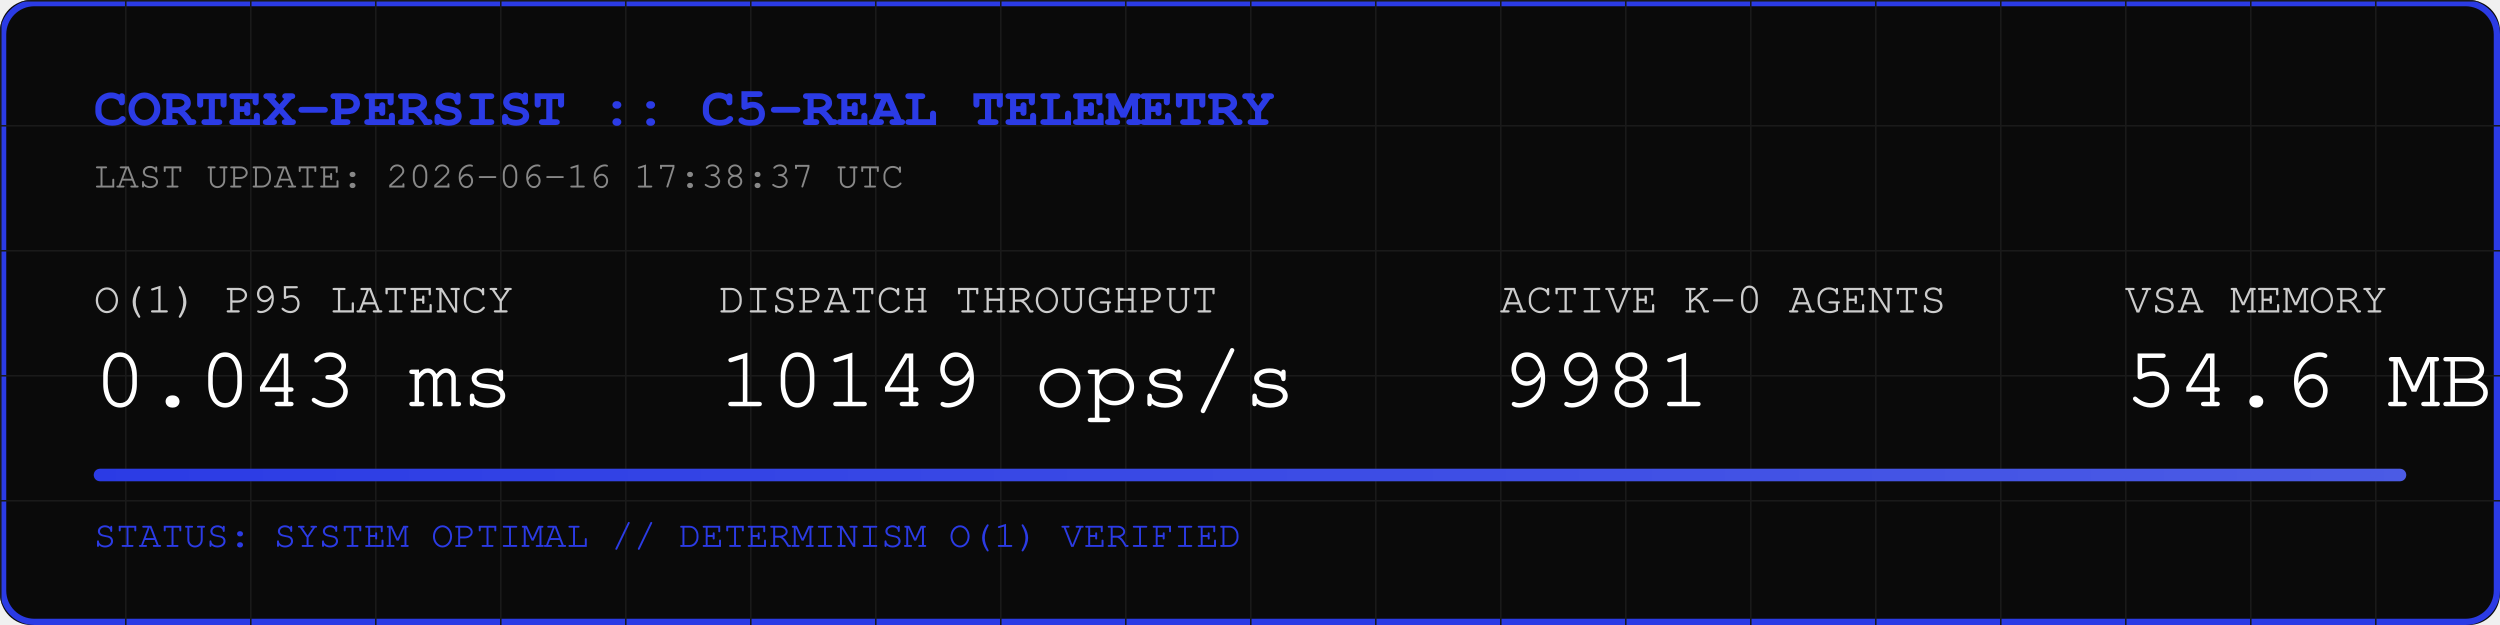
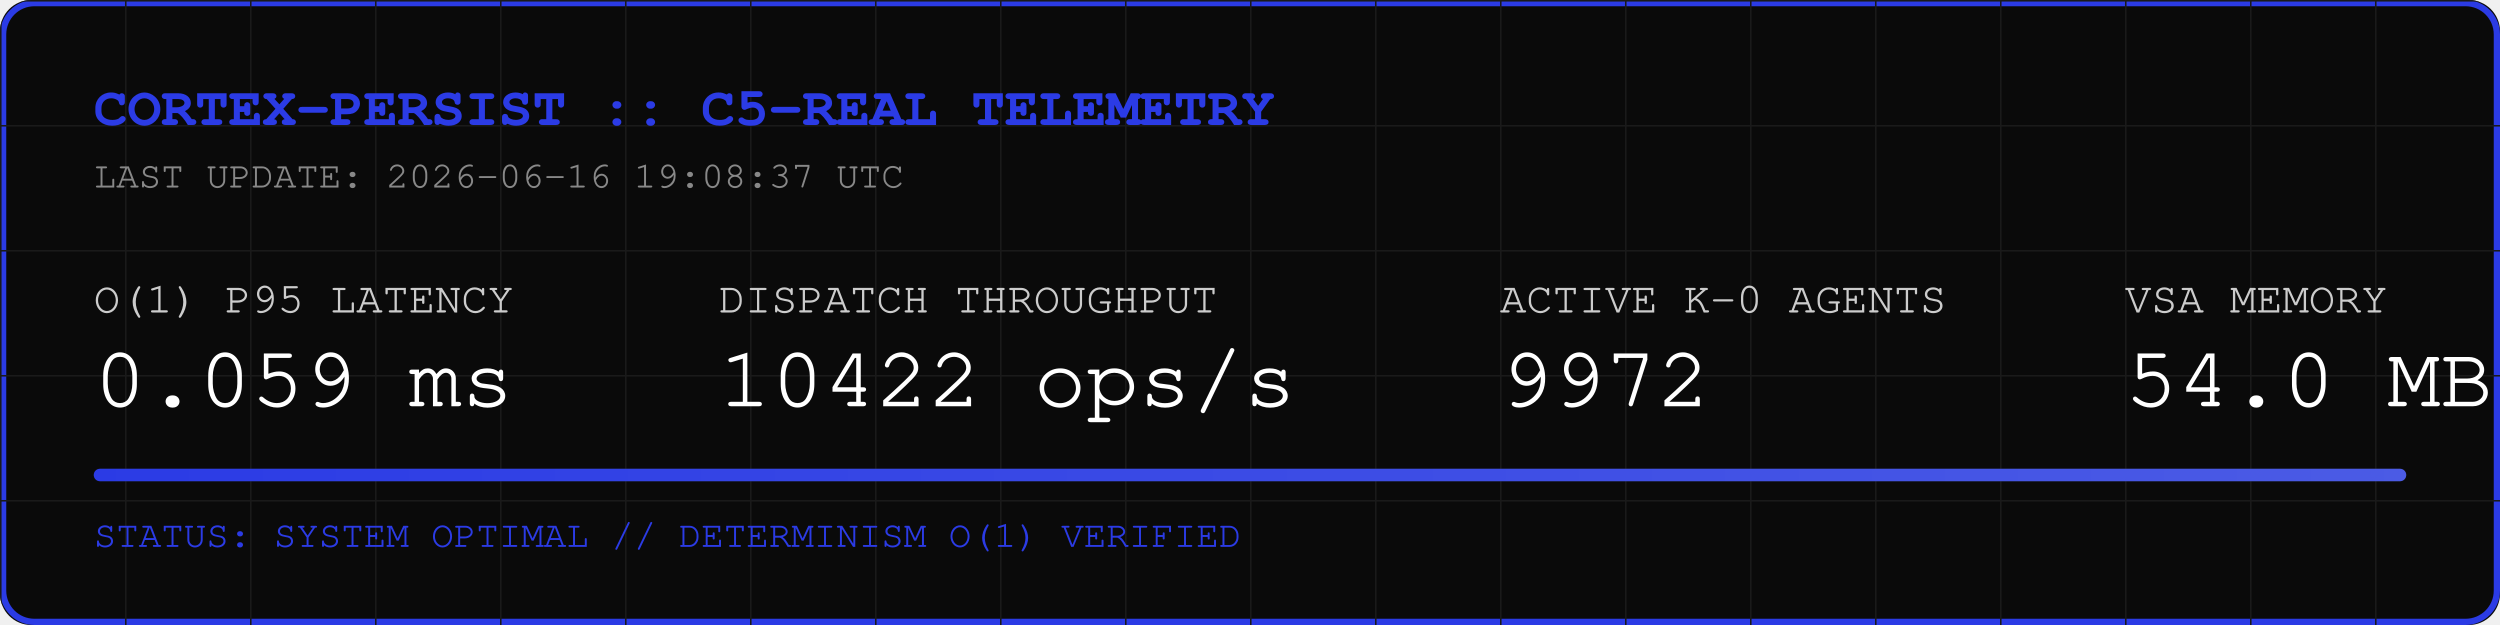
<svg xmlns="http://www.w3.org/2000/svg" width="800" height="200" viewBox="0 0 800 200">
  <rect width="800" height="200" fill="#0A0A0A" rx="10" />
  <rect width="798" height="198" x="1" y="1" fill="none" stroke="#2B3BE5" stroke-width="2" rx="10" />
  <defs>
    <pattern id="grid" width="40" height="40" patternUnits="userSpaceOnUse">
      <path d="M 40 0 L 0 0 0 40" fill="none" stroke="#1A1A1A" stroke-width="1" />
    </pattern>
    <linearGradient id="neon" x1="0%" y1="0%" x2="100%" y2="0%">
      <stop offset="0%" stop-color="#2B3BE5" />
      <stop offset="100%" stop-color="#4B5BE5" />
    </linearGradient>
  </defs>
  <rect width="800" height="200" fill="url(#grid)" rx="10" />
  <text x="30" y="40" font-family="Courier, monospace" font-size="18" fill="#2B3BE5" font-weight="bold">CORTEX-PERSIST :: C5-REAL TELEMETRY</text>
-   <text x="30" y="60" font-family="Courier, monospace" font-size="12" fill="#888888">LAST UPDATE: 2026-06-16 17:38:37 UTC</text>
+   <text x="30" y="60" font-family="Courier, monospace" font-size="12" fill="#888888">LAST UPDATE: 2026-06-16 19:08:37 UTC</text>
  <g transform="translate(30, 100)">
    <text x="0" y="0" font-family="Courier, monospace" font-size="14" fill="#CCCCCC">O(1) P95 LATENCY</text>
-     <text x="0" y="30" font-family="Courier, monospace" font-size="28" fill="#FFFFFF">0.043 ms</text>
+     <text x="0" y="30" font-family="Courier, monospace" font-size="28" fill="#FFFFFF">0.059 ms</text>
    <text x="200" y="0" font-family="Courier, monospace" font-size="14" fill="#CCCCCC">DISPATCH THROUGHPUT</text>
-     <text x="200" y="30" font-family="Courier, monospace" font-size="28" fill="#FFFFFF">10149 ops/s</text>
+     <text x="200" y="30" font-family="Courier, monospace" font-size="28" fill="#FFFFFF">10422 ops/s</text>
    <text x="450" y="0" font-family="Courier, monospace" font-size="14" fill="#CCCCCC">ACTIVE K-0 AGENTS</text>
-     <text x="450" y="30" font-family="Courier, monospace" font-size="28" fill="#FFFFFF">9981</text>
+     <text x="450" y="30" font-family="Courier, monospace" font-size="28" fill="#FFFFFF">9972</text>
    <text x="650" y="0" font-family="Courier, monospace" font-size="14" fill="#CCCCCC">VSA MEMORY</text>
-     <text x="650" y="30" font-family="Courier, monospace" font-size="28" fill="#FFFFFF">54.6 MB</text>
+     <text x="650" y="30" font-family="Courier, monospace" font-size="28" fill="#FFFFFF">54.0 MB</text>
  </g>
  <rect x="30" y="150" width="740" height="4" fill="#1A1A1A" rx="2" />
  <rect x="30" y="150" width="740" height="4" fill="url(#neon)" rx="2" />
  <text x="30" y="175" font-family="Courier, monospace" font-size="12" fill="#2B3BE5">STATUS: SYSTEM OPTIMAL // DETERMINISM O(1) VERIFIED</text>
</svg>
